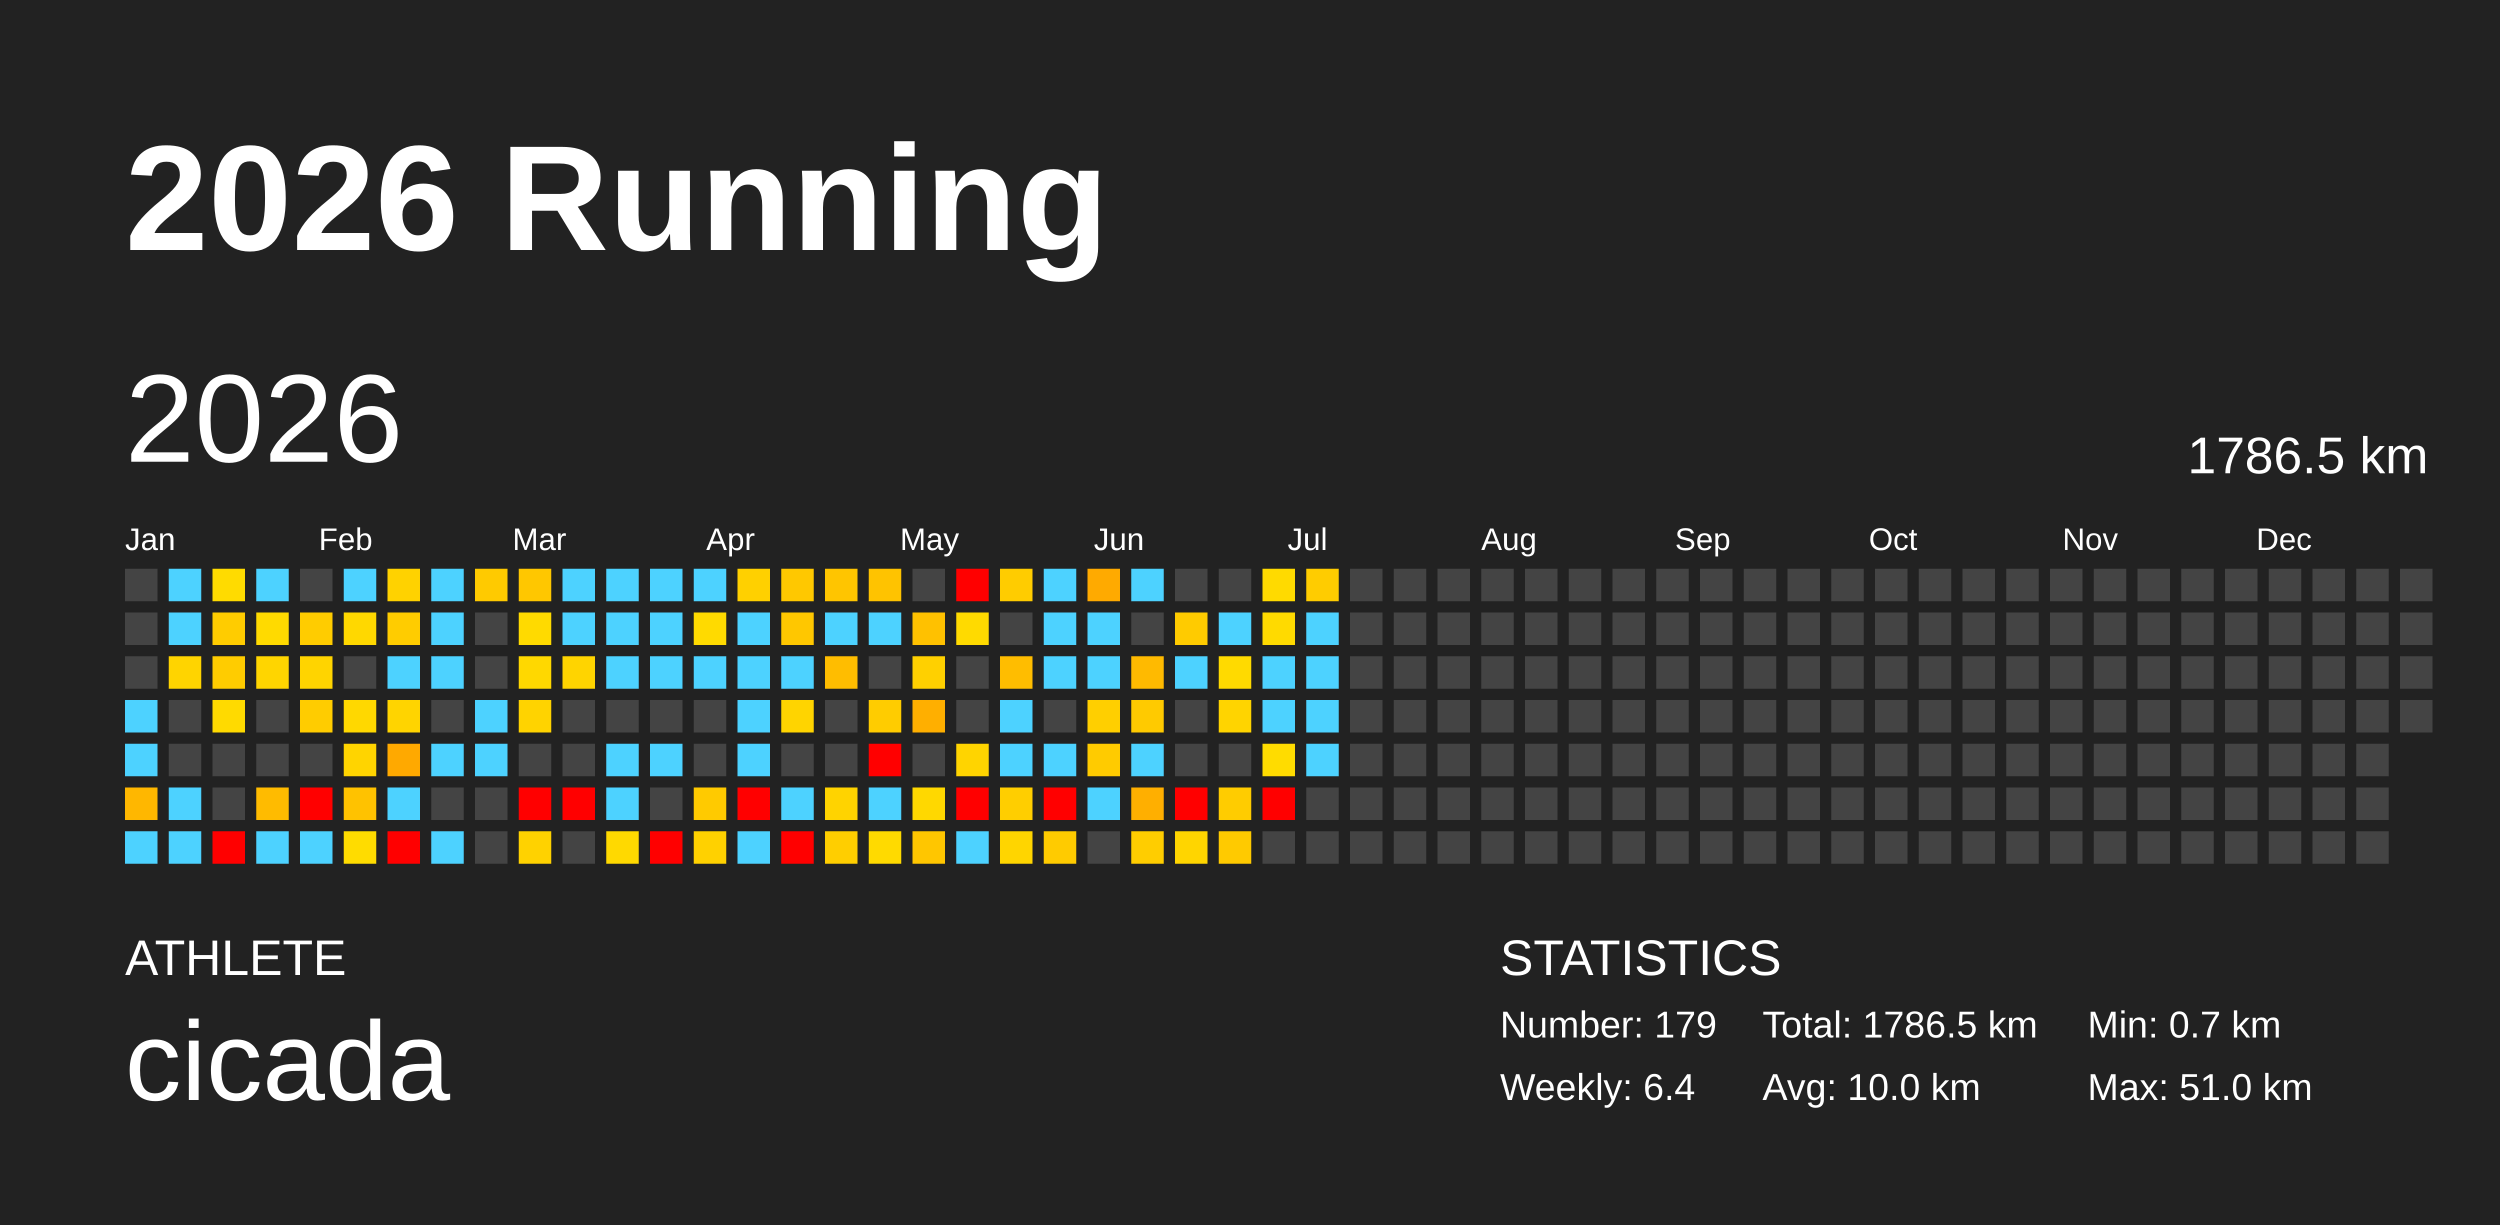
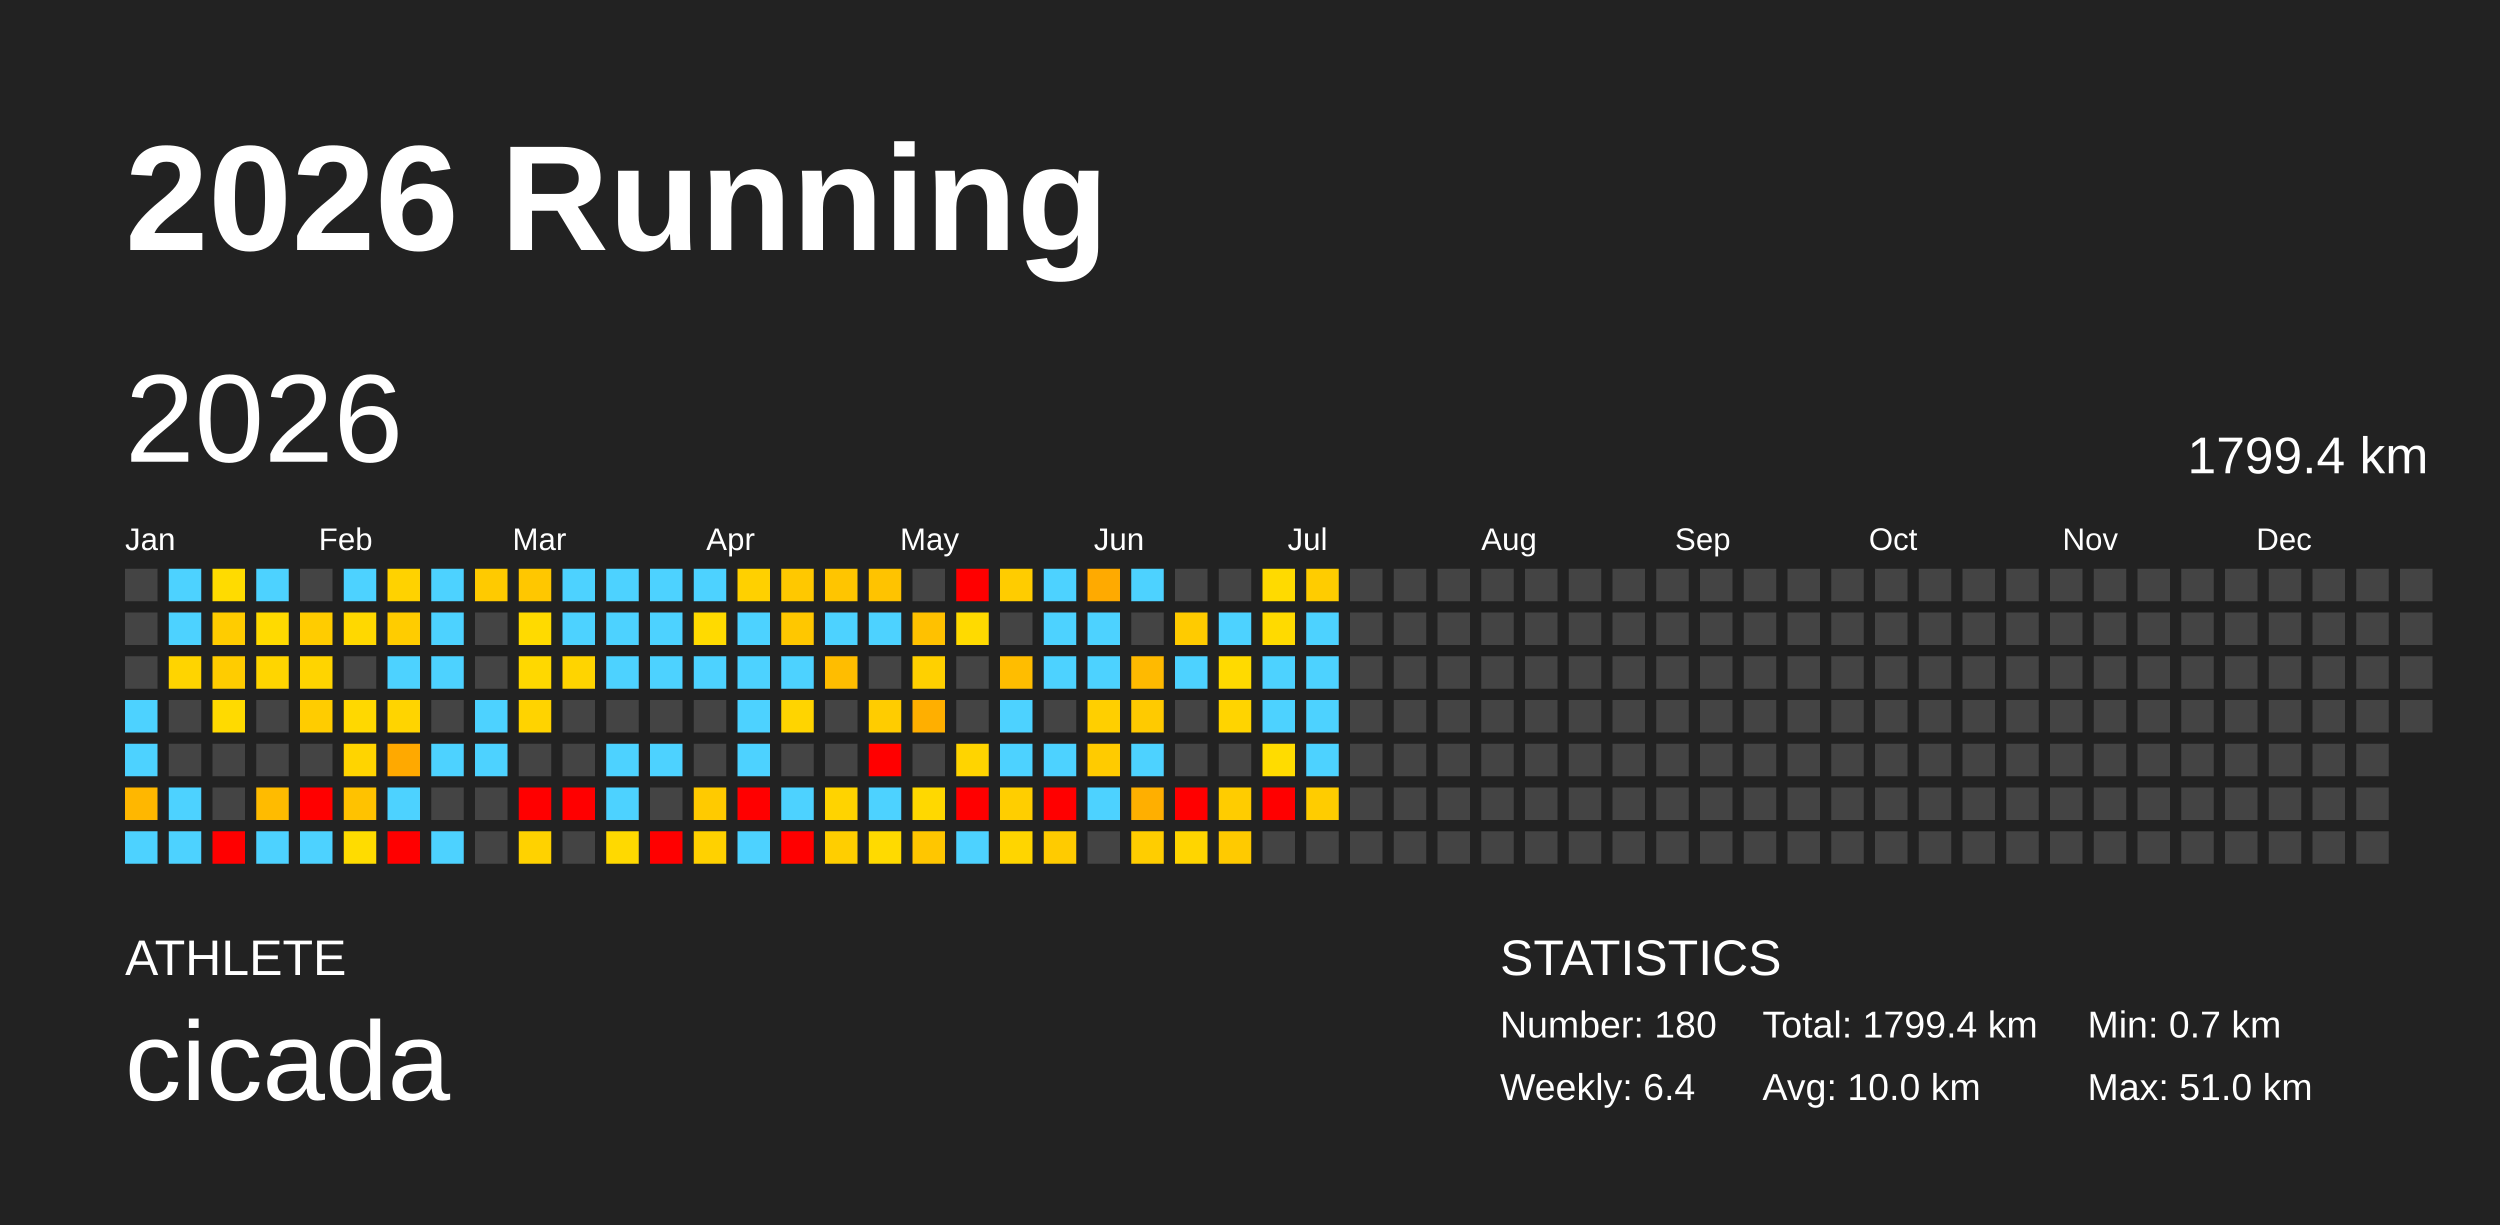
<svg xmlns="http://www.w3.org/2000/svg" baseProfile="full" height="98mm" version="1.1" viewBox="0,0,200,98" width="200mm">
  <defs />
  <rect fill="#222222" height="98" width="200" x="0" y="0" />
  <text fill="#FFFFFF" style="font-size:12px; font-family:Arial; font-weight:bold;" x="10" y="20">2026 Running</text>
  <text fill="#FFFFFF" style="font-size:4px; font-family:Arial" x="10" y="78">ATHLETE</text>
  <text fill="#FFFFFF" style="font-size:9px; font-family:Arial" x="10" y="88">cicada</text>
  <text fill="#FFFFFF" style="font-size:4px; font-family:Arial" x="120" y="78">STATISTICS</text>
-   <text fill="#FFFFFF" style="font-size:3px; font-family:Arial" x="120" y="83">Number: 179</text>
+   <text fill="#FFFFFF" style="font-size:3px; font-family:Arial" x="120" y="83">Number: 180</text>
  <text fill="#FFFFFF" style="font-size:3px; font-family:Arial" x="120" y="88">Weekly: 6.4</text>
-   <text fill="#FFFFFF" style="font-size:3px; font-family:Arial" x="141" y="83">Total: 1786.5 km</text>
+   <text fill="#FFFFFF" style="font-size:3px; font-family:Arial" x="141" y="83">Total: 1799.4 km</text>
  <text fill="#FFFFFF" style="font-size:3px; font-family:Arial" x="141" y="88">Avg: 10.0 km</text>
  <text fill="#FFFFFF" style="font-size:3px; font-family:Arial" x="167" y="83">Min: 0.7 km</text>
  <text fill="#FFFFFF" style="font-size:3px; font-family:Arial" x="167" y="88">Max: 51.0 km</text>
  <text dominant-baseline="hanging" fill="#FFFFFF" style="font-size:10.0px; font-family:Arial;" x="10" y="30">2026</text>
-   <text dominant-baseline="hanging" fill="#FFFFFF" style="font-size:4.125px; font-family:Arial;" x="175" y="35">1786.5 km</text>
+   <text dominant-baseline="hanging" fill="#FFFFFF" style="font-size:4.125px; font-family:Arial;" x="175" y="35">1799.4 km</text>
  <text fill="#FFFFFF" style="font-size:2.5px; font-family:Arial" x="10.0" y="44">Jan</text>
  <text fill="#FFFFFF" style="font-size:2.5px; font-family:Arial" x="25.5" y="44">Feb</text>
  <text fill="#FFFFFF" style="font-size:2.5px; font-family:Arial" x="41.0" y="44">Mar</text>
  <text fill="#FFFFFF" style="font-size:2.5px; font-family:Arial" x="56.5" y="44">Apr</text>
  <text fill="#FFFFFF" style="font-size:2.5px; font-family:Arial" x="72.0" y="44">May</text>
  <text fill="#FFFFFF" style="font-size:2.5px; font-family:Arial" x="87.5" y="44">Jun</text>
  <text fill="#FFFFFF" style="font-size:2.5px; font-family:Arial" x="103.0" y="44">Jul</text>
  <text fill="#FFFFFF" style="font-size:2.5px; font-family:Arial" x="118.5" y="44">Aug</text>
  <text fill="#FFFFFF" style="font-size:2.5px; font-family:Arial" x="134.0" y="44">Sep</text>
  <text fill="#FFFFFF" style="font-size:2.5px; font-family:Arial" x="149.5" y="44">Oct</text>
  <text fill="#FFFFFF" style="font-size:2.5px; font-family:Arial" x="165.0" y="44">Nov</text>
  <text fill="#FFFFFF" style="font-size:2.5px; font-family:Arial" x="180.5" y="44">Dec</text>
  <rect fill="#444444" height="2.6" width="2.6" x="10.0" y="45.5" />
  <rect fill="#444444" height="2.6" width="2.6" x="10.0" y="49.0" />
  <rect fill="#444444" height="2.6" width="2.6" x="10.0" y="52.5" />
  <rect fill="#4dd2ff" height="2.6" width="2.6" x="10.0" y="56.0" />
  <rect fill="#4dd2ff" height="2.6" width="2.6" x="10.0" y="59.5" />
  <rect fill="#ffb700" height="2.6" width="2.6" x="10.0" y="63.0" />
  <rect fill="#4dd2ff" height="2.6" width="2.6" x="10.0" y="66.5" />
  <rect fill="#4dd2ff" height="2.6" width="2.6" x="13.5" y="45.5" />
  <rect fill="#4dd2ff" height="2.6" width="2.6" x="13.5" y="49.0" />
  <rect fill="#ffd400" height="2.6" width="2.6" x="13.5" y="52.5" />
  <rect fill="#444444" height="2.6" width="2.6" x="13.5" y="56.0" />
  <rect fill="#444444" height="2.6" width="2.6" x="13.5" y="59.5" />
  <rect fill="#4dd2ff" height="2.6" width="2.6" x="13.5" y="63.0" />
  <rect fill="#4dd2ff" height="2.6" width="2.6" x="13.5" y="66.5" />
  <rect fill="#ffdb00" height="2.6" width="2.6" x="17.0" y="45.5" />
  <rect fill="#ffcc00" height="2.6" width="2.6" x="17.0" y="49.0" />
  <rect fill="#ffcc00" height="2.6" width="2.6" x="17.0" y="52.5" />
  <rect fill="#ffda00" height="2.6" width="2.6" x="17.0" y="56.0" />
  <rect fill="#444444" height="2.6" width="2.6" x="17.0" y="59.5" />
  <rect fill="#444444" height="2.6" width="2.6" x="17.0" y="63.0" />
  <rect fill="red" height="2.6" width="2.6" x="17.0" y="66.5" />
  <rect fill="#4dd2ff" height="2.6" width="2.6" x="20.5" y="45.5" />
  <rect fill="#ffda00" height="2.6" width="2.6" x="20.5" y="49.0" />
  <rect fill="#ffd500" height="2.6" width="2.6" x="20.5" y="52.5" />
  <rect fill="#444444" height="2.6" width="2.6" x="20.5" y="56.0" />
  <rect fill="#444444" height="2.6" width="2.6" x="20.5" y="59.5" />
  <rect fill="#ffbb00" height="2.6" width="2.6" x="20.5" y="63.0" />
  <rect fill="#4dd2ff" height="2.6" width="2.6" x="20.5" y="66.5" />
  <rect fill="#444444" height="2.6" width="2.6" x="24.0" y="45.5" />
  <rect fill="#ffcc00" height="2.6" width="2.6" x="24.0" y="49.0" />
  <rect fill="#ffd400" height="2.6" width="2.6" x="24.0" y="52.5" />
  <rect fill="#ffcc00" height="2.6" width="2.6" x="24.0" y="56.0" />
  <rect fill="#444444" height="2.6" width="2.6" x="24.0" y="59.5" />
  <rect fill="red" height="2.6" width="2.6" x="24.0" y="63.0" />
  <rect fill="#4dd2ff" height="2.6" width="2.6" x="24.0" y="66.5" />
  <rect fill="#4dd2ff" height="2.6" width="2.6" x="27.5" y="45.5" />
  <rect fill="#ffd800" height="2.6" width="2.6" x="27.5" y="49.0" />
  <rect fill="#444444" height="2.6" width="2.6" x="27.5" y="52.5" />
  <rect fill="#ffd800" height="2.6" width="2.6" x="27.5" y="56.0" />
  <rect fill="#ffd400" height="2.6" width="2.6" x="27.5" y="59.5" />
  <rect fill="#ffc200" height="2.6" width="2.6" x="27.5" y="63.0" />
  <rect fill="#ffdc00" height="2.6" width="2.6" x="27.5" y="66.5" />
  <rect fill="#ffd200" height="2.6" width="2.6" x="31.0" y="45.5" />
  <rect fill="#ffcc00" height="2.6" width="2.6" x="31.0" y="49.0" />
  <rect fill="#4dd2ff" height="2.6" width="2.6" x="31.0" y="52.5" />
  <rect fill="#ffd400" height="2.6" width="2.6" x="31.0" y="56.0" />
  <rect fill="#ffa900" height="2.6" width="2.6" x="31.0" y="59.5" />
  <rect fill="#4dd2ff" height="2.6" width="2.6" x="31.0" y="63.0" />
  <rect fill="red" height="2.6" width="2.6" x="31.0" y="66.5" />
  <rect fill="#4dd2ff" height="2.6" width="2.6" x="34.5" y="45.5" />
  <rect fill="#4dd2ff" height="2.6" width="2.6" x="34.5" y="49.0" />
  <rect fill="#4dd2ff" height="2.6" width="2.6" x="34.5" y="52.5" />
  <rect fill="#444444" height="2.6" width="2.6" x="34.5" y="56.0" />
  <rect fill="#4dd2ff" height="2.6" width="2.6" x="34.5" y="59.5" />
  <rect fill="#444444" height="2.6" width="2.6" x="34.5" y="63.0" />
  <rect fill="#4dd2ff" height="2.6" width="2.6" x="34.5" y="66.5" />
  <rect fill="#ffca00" height="2.6" width="2.6" x="38.0" y="45.5" />
  <rect fill="#444444" height="2.6" width="2.6" x="38.0" y="49.0" />
  <rect fill="#444444" height="2.6" width="2.6" x="38.0" y="52.5" />
  <rect fill="#4dd2ff" height="2.6" width="2.6" x="38.0" y="56.0" />
  <rect fill="#4dd2ff" height="2.6" width="2.6" x="38.0" y="59.5" />
  <rect fill="#444444" height="2.6" width="2.6" x="38.0" y="63.0" />
  <rect fill="#444444" height="2.6" width="2.6" x="38.0" y="66.5" />
  <rect fill="#ffc700" height="2.6" width="2.6" x="41.5" y="45.5" />
  <rect fill="#ffda00" height="2.6" width="2.6" x="41.5" y="49.0" />
  <rect fill="#ffd800" height="2.6" width="2.6" x="41.5" y="52.5" />
  <rect fill="#ffd300" height="2.6" width="2.6" x="41.5" y="56.0" />
  <rect fill="#444444" height="2.6" width="2.6" x="41.5" y="59.5" />
  <rect fill="red" height="2.6" width="2.6" x="41.5" y="63.0" />
  <rect fill="#ffd200" height="2.6" width="2.6" x="41.5" y="66.5" />
  <rect fill="#4dd2ff" height="2.6" width="2.6" x="45.0" y="45.5" />
  <rect fill="#4dd2ff" height="2.6" width="2.6" x="45.0" y="49.0" />
  <rect fill="#ffd400" height="2.6" width="2.6" x="45.0" y="52.5" />
  <rect fill="#444444" height="2.6" width="2.6" x="45.0" y="56.0" />
  <rect fill="#444444" height="2.6" width="2.6" x="45.0" y="59.5" />
  <rect fill="red" height="2.6" width="2.6" x="45.0" y="63.0" />
  <rect fill="#444444" height="2.6" width="2.6" x="45.0" y="66.5" />
  <rect fill="#4dd2ff" height="2.6" width="2.6" x="48.5" y="45.5" />
  <rect fill="#4dd2ff" height="2.6" width="2.6" x="48.5" y="49.0" />
  <rect fill="#4dd2ff" height="2.6" width="2.6" x="48.5" y="52.5" />
  <rect fill="#444444" height="2.6" width="2.6" x="48.5" y="56.0" />
  <rect fill="#4dd2ff" height="2.6" width="2.6" x="48.5" y="59.5" />
  <rect fill="#4dd2ff" height="2.6" width="2.6" x="48.5" y="63.0" />
  <rect fill="#ffd900" height="2.6" width="2.6" x="48.5" y="66.5" />
  <rect fill="#4dd2ff" height="2.6" width="2.6" x="52.0" y="45.5" />
  <rect fill="#4dd2ff" height="2.6" width="2.6" x="52.0" y="49.0" />
  <rect fill="#4dd2ff" height="2.6" width="2.6" x="52.0" y="52.5" />
  <rect fill="#444444" height="2.6" width="2.6" x="52.0" y="56.0" />
  <rect fill="#4dd2ff" height="2.6" width="2.6" x="52.0" y="59.5" />
  <rect fill="#444444" height="2.6" width="2.6" x="52.0" y="63.0" />
  <rect fill="red" height="2.6" width="2.6" x="52.0" y="66.5" />
  <rect fill="#4dd2ff" height="2.6" width="2.6" x="55.5" y="45.5" />
  <rect fill="#ffda00" height="2.6" width="2.6" x="55.5" y="49.0" />
  <rect fill="#4dd2ff" height="2.6" width="2.6" x="55.5" y="52.5" />
  <rect fill="#444444" height="2.6" width="2.6" x="55.5" y="56.0" />
  <rect fill="#444444" height="2.6" width="2.6" x="55.5" y="59.5" />
  <rect fill="#ffca00" height="2.6" width="2.6" x="55.5" y="63.0" />
  <rect fill="#ffd100" height="2.6" width="2.6" x="55.5" y="66.5" />
  <rect fill="#ffd000" height="2.6" width="2.6" x="59.0" y="45.5" />
  <rect fill="#4dd2ff" height="2.6" width="2.6" x="59.0" y="49.0" />
  <rect fill="#4dd2ff" height="2.6" width="2.6" x="59.0" y="52.5" />
  <rect fill="#4dd2ff" height="2.6" width="2.6" x="59.0" y="56.0" />
  <rect fill="#4dd2ff" height="2.6" width="2.6" x="59.0" y="59.5" />
  <rect fill="red" height="2.6" width="2.6" x="59.0" y="63.0" />
  <rect fill="#4dd2ff" height="2.6" width="2.6" x="59.0" y="66.5" />
  <rect fill="#ffc800" height="2.6" width="2.6" x="62.5" y="45.5" />
  <rect fill="#ffc700" height="2.6" width="2.6" x="62.5" y="49.0" />
  <rect fill="#4dd2ff" height="2.6" width="2.6" x="62.5" y="52.5" />
  <rect fill="#ffd400" height="2.6" width="2.6" x="62.5" y="56.0" />
  <rect fill="#444444" height="2.6" width="2.6" x="62.5" y="59.5" />
  <rect fill="#4dd2ff" height="2.6" width="2.6" x="62.5" y="63.0" />
  <rect fill="red" height="2.6" width="2.6" x="62.5" y="66.5" />
  <rect fill="#ffc500" height="2.6" width="2.6" x="66.0" y="45.5" />
  <rect fill="#4dd2ff" height="2.6" width="2.6" x="66.0" y="49.0" />
  <rect fill="#ffbd00" height="2.6" width="2.6" x="66.0" y="52.5" />
  <rect fill="#444444" height="2.6" width="2.6" x="66.0" y="56.0" />
  <rect fill="#444444" height="2.6" width="2.6" x="66.0" y="59.5" />
  <rect fill="#ffd300" height="2.6" width="2.6" x="66.0" y="63.0" />
  <rect fill="#ffce00" height="2.6" width="2.6" x="66.0" y="66.5" />
  <rect fill="#ffc300" height="2.6" width="2.6" x="69.5" y="45.5" />
  <rect fill="#4dd2ff" height="2.6" width="2.6" x="69.5" y="49.0" />
  <rect fill="#444444" height="2.6" width="2.6" x="69.5" y="52.5" />
  <rect fill="#ffcc00" height="2.6" width="2.6" x="69.5" y="56.0" />
  <rect fill="red" height="2.6" width="2.6" x="69.5" y="59.5" />
  <rect fill="#4dd2ff" height="2.6" width="2.6" x="69.5" y="63.0" />
  <rect fill="#ffda00" height="2.6" width="2.6" x="69.5" y="66.5" />
  <rect fill="#444444" height="2.6" width="2.6" x="73.0" y="45.5" />
  <rect fill="#ffc100" height="2.6" width="2.6" x="73.0" y="49.0" />
  <rect fill="#ffd000" height="2.6" width="2.6" x="73.0" y="52.5" />
  <rect fill="#ffaf00" height="2.6" width="2.6" x="73.0" y="56.0" />
  <rect fill="#444444" height="2.6" width="2.6" x="73.0" y="59.5" />
  <rect fill="#ffd800" height="2.6" width="2.6" x="73.0" y="63.0" />
  <rect fill="#ffc600" height="2.6" width="2.6" x="73.0" y="66.5" />
  <rect fill="red" height="2.6" width="2.6" x="76.5" y="45.5" />
  <rect fill="#ffda00" height="2.6" width="2.6" x="76.5" y="49.0" />
  <rect fill="#444444" height="2.6" width="2.6" x="76.5" y="52.5" />
  <rect fill="#444444" height="2.6" width="2.6" x="76.5" y="56.0" />
  <rect fill="#ffd400" height="2.6" width="2.6" x="76.5" y="59.5" />
  <rect fill="red" height="2.6" width="2.6" x="76.5" y="63.0" />
  <rect fill="#4dd2ff" height="2.6" width="2.6" x="76.5" y="66.5" />
  <rect fill="#ffcc00" height="2.6" width="2.6" x="80.0" y="45.5" />
  <rect fill="#444444" height="2.6" width="2.6" x="80.0" y="49.0" />
  <rect fill="#ffbd00" height="2.6" width="2.6" x="80.0" y="52.5" />
  <rect fill="#4dd2ff" height="2.6" width="2.6" x="80.0" y="56.0" />
  <rect fill="#4dd2ff" height="2.6" width="2.6" x="80.0" y="59.5" />
  <rect fill="#ffce00" height="2.6" width="2.6" x="80.0" y="63.0" />
  <rect fill="#ffd500" height="2.6" width="2.6" x="80.0" y="66.5" />
  <rect fill="#4dd2ff" height="2.6" width="2.6" x="83.5" y="45.5" />
  <rect fill="#4dd2ff" height="2.6" width="2.6" x="83.5" y="49.0" />
  <rect fill="#4dd2ff" height="2.6" width="2.6" x="83.5" y="52.5" />
  <rect fill="#444444" height="2.6" width="2.6" x="83.5" y="56.0" />
  <rect fill="#4dd2ff" height="2.6" width="2.6" x="83.5" y="59.5" />
  <rect fill="red" height="2.6" width="2.6" x="83.5" y="63.0" />
  <rect fill="#ffcb00" height="2.6" width="2.6" x="83.5" y="66.5" />
  <rect fill="#ffaa00" height="2.6" width="2.6" x="87.0" y="45.5" />
  <rect fill="#4dd2ff" height="2.6" width="2.6" x="87.0" y="49.0" />
  <rect fill="#4dd2ff" height="2.6" width="2.6" x="87.0" y="52.5" />
  <rect fill="#ffcf00" height="2.6" width="2.6" x="87.0" y="56.0" />
  <rect fill="#ffcb00" height="2.6" width="2.6" x="87.0" y="59.5" />
  <rect fill="#4dd2ff" height="2.6" width="2.6" x="87.0" y="63.0" />
  <rect fill="#444444" height="2.6" width="2.6" x="87.0" y="66.5" />
  <rect fill="#4dd2ff" height="2.6" width="2.6" x="90.5" y="45.5" />
  <rect fill="#444444" height="2.6" width="2.6" x="90.5" y="49.0" />
  <rect fill="#ffba00" height="2.6" width="2.6" x="90.5" y="52.5" />
  <rect fill="#ffca00" height="2.6" width="2.6" x="90.5" y="56.0" />
  <rect fill="#4dd2ff" height="2.6" width="2.6" x="90.5" y="59.5" />
  <rect fill="#ffaf00" height="2.6" width="2.6" x="90.5" y="63.0" />
  <rect fill="#ffcd00" height="2.6" width="2.6" x="90.5" y="66.5" />
  <rect fill="#444444" height="2.6" width="2.6" x="94.0" y="45.5" />
  <rect fill="#ffcb00" height="2.6" width="2.6" x="94.0" y="49.0" />
  <rect fill="#4dd2ff" height="2.6" width="2.6" x="94.0" y="52.5" />
  <rect fill="#444444" height="2.6" width="2.6" x="94.0" y="56.0" />
  <rect fill="#444444" height="2.6" width="2.6" x="94.0" y="59.5" />
  <rect fill="red" height="2.6" width="2.6" x="94.0" y="63.0" />
  <rect fill="#ffd500" height="2.6" width="2.6" x="94.0" y="66.5" />
  <rect fill="#444444" height="2.6" width="2.6" x="97.5" y="45.5" />
  <rect fill="#4dd2ff" height="2.6" width="2.6" x="97.5" y="49.0" />
  <rect fill="#ffda00" height="2.6" width="2.6" x="97.5" y="52.5" />
  <rect fill="#ffd400" height="2.6" width="2.6" x="97.5" y="56.0" />
  <rect fill="#444444" height="2.6" width="2.6" x="97.5" y="59.5" />
  <rect fill="#ffcc00" height="2.6" width="2.6" x="97.5" y="63.0" />
  <rect fill="#ffca00" height="2.6" width="2.6" x="97.5" y="66.5" />
  <rect fill="#ffda00" height="2.6" width="2.6" x="101.0" y="45.5" />
  <rect fill="#ffda00" height="2.6" width="2.6" x="101.0" y="49.0" />
  <rect fill="#4dd2ff" height="2.6" width="2.6" x="101.0" y="52.5" />
  <rect fill="#4dd2ff" height="2.6" width="2.6" x="101.0" y="56.0" />
  <rect fill="#ffdc00" height="2.6" width="2.6" x="101.0" y="59.5" />
  <rect fill="red" height="2.6" width="2.6" x="101.0" y="63.0" />
  <rect fill="#444444" height="2.6" width="2.6" x="101.0" y="66.5" />
  <rect fill="#ffcc00" height="2.6" width="2.6" x="104.5" y="45.5" />
  <rect fill="#4dd2ff" height="2.6" width="2.6" x="104.5" y="49.0" />
  <rect fill="#4dd2ff" height="2.6" width="2.6" x="104.5" y="52.5" />
  <rect fill="#4dd2ff" height="2.6" width="2.6" x="104.5" y="56.0" />
  <rect fill="#4dd2ff" height="2.6" width="2.6" x="104.5" y="59.5" />
-   <rect fill="#444444" height="2.6" width="2.6" x="104.5" y="63.0" />
+   <rect fill="#ffcc00" height="2.6" width="2.6" x="104.5" y="63.0" />
  <rect fill="#444444" height="2.6" width="2.6" x="104.5" y="66.5" />
  <rect fill="#444444" height="2.6" width="2.6" x="108.0" y="45.5" />
  <rect fill="#444444" height="2.6" width="2.6" x="108.0" y="49.0" />
  <rect fill="#444444" height="2.6" width="2.6" x="108.0" y="52.5" />
  <rect fill="#444444" height="2.6" width="2.6" x="108.0" y="56.0" />
  <rect fill="#444444" height="2.6" width="2.6" x="108.0" y="59.5" />
  <rect fill="#444444" height="2.6" width="2.6" x="108.0" y="63.0" />
  <rect fill="#444444" height="2.6" width="2.6" x="108.0" y="66.5" />
  <rect fill="#444444" height="2.6" width="2.6" x="111.5" y="45.5" />
  <rect fill="#444444" height="2.6" width="2.6" x="111.5" y="49.0" />
  <rect fill="#444444" height="2.6" width="2.6" x="111.5" y="52.5" />
  <rect fill="#444444" height="2.6" width="2.6" x="111.5" y="56.0" />
  <rect fill="#444444" height="2.6" width="2.6" x="111.5" y="59.5" />
  <rect fill="#444444" height="2.6" width="2.6" x="111.5" y="63.0" />
  <rect fill="#444444" height="2.6" width="2.6" x="111.5" y="66.5" />
  <rect fill="#444444" height="2.6" width="2.6" x="115.0" y="45.5" />
  <rect fill="#444444" height="2.6" width="2.6" x="115.0" y="49.0" />
  <rect fill="#444444" height="2.6" width="2.6" x="115.0" y="52.5" />
  <rect fill="#444444" height="2.6" width="2.6" x="115.0" y="56.0" />
  <rect fill="#444444" height="2.6" width="2.6" x="115.0" y="59.5" />
  <rect fill="#444444" height="2.6" width="2.6" x="115.0" y="63.0" />
  <rect fill="#444444" height="2.6" width="2.6" x="115.0" y="66.5" />
  <rect fill="#444444" height="2.6" width="2.6" x="118.5" y="45.5" />
  <rect fill="#444444" height="2.6" width="2.6" x="118.5" y="49.0" />
  <rect fill="#444444" height="2.6" width="2.6" x="118.5" y="52.5" />
  <rect fill="#444444" height="2.6" width="2.6" x="118.5" y="56.0" />
  <rect fill="#444444" height="2.6" width="2.6" x="118.5" y="59.5" />
  <rect fill="#444444" height="2.6" width="2.6" x="118.5" y="63.0" />
  <rect fill="#444444" height="2.6" width="2.6" x="118.5" y="66.5" />
  <rect fill="#444444" height="2.6" width="2.6" x="122.0" y="45.5" />
  <rect fill="#444444" height="2.6" width="2.6" x="122.0" y="49.0" />
  <rect fill="#444444" height="2.6" width="2.6" x="122.0" y="52.5" />
  <rect fill="#444444" height="2.6" width="2.6" x="122.0" y="56.0" />
  <rect fill="#444444" height="2.6" width="2.6" x="122.0" y="59.5" />
  <rect fill="#444444" height="2.6" width="2.6" x="122.0" y="63.0" />
  <rect fill="#444444" height="2.6" width="2.6" x="122.0" y="66.5" />
  <rect fill="#444444" height="2.6" width="2.6" x="125.5" y="45.5" />
  <rect fill="#444444" height="2.6" width="2.6" x="125.5" y="49.0" />
  <rect fill="#444444" height="2.6" width="2.6" x="125.5" y="52.5" />
  <rect fill="#444444" height="2.6" width="2.6" x="125.5" y="56.0" />
  <rect fill="#444444" height="2.6" width="2.6" x="125.5" y="59.5" />
  <rect fill="#444444" height="2.6" width="2.6" x="125.5" y="63.0" />
  <rect fill="#444444" height="2.6" width="2.6" x="125.5" y="66.5" />
  <rect fill="#444444" height="2.6" width="2.6" x="129.0" y="45.5" />
  <rect fill="#444444" height="2.6" width="2.6" x="129.0" y="49.0" />
  <rect fill="#444444" height="2.6" width="2.6" x="129.0" y="52.5" />
  <rect fill="#444444" height="2.6" width="2.6" x="129.0" y="56.0" />
  <rect fill="#444444" height="2.6" width="2.6" x="129.0" y="59.5" />
  <rect fill="#444444" height="2.6" width="2.6" x="129.0" y="63.0" />
  <rect fill="#444444" height="2.6" width="2.6" x="129.0" y="66.5" />
  <rect fill="#444444" height="2.6" width="2.6" x="132.5" y="45.5" />
  <rect fill="#444444" height="2.6" width="2.6" x="132.5" y="49.0" />
  <rect fill="#444444" height="2.6" width="2.6" x="132.5" y="52.5" />
  <rect fill="#444444" height="2.6" width="2.6" x="132.5" y="56.0" />
  <rect fill="#444444" height="2.6" width="2.6" x="132.5" y="59.5" />
  <rect fill="#444444" height="2.6" width="2.6" x="132.5" y="63.0" />
  <rect fill="#444444" height="2.6" width="2.6" x="132.5" y="66.5" />
  <rect fill="#444444" height="2.6" width="2.6" x="136.0" y="45.5" />
  <rect fill="#444444" height="2.6" width="2.6" x="136.0" y="49.0" />
  <rect fill="#444444" height="2.6" width="2.6" x="136.0" y="52.5" />
  <rect fill="#444444" height="2.6" width="2.6" x="136.0" y="56.0" />
  <rect fill="#444444" height="2.6" width="2.6" x="136.0" y="59.5" />
  <rect fill="#444444" height="2.6" width="2.6" x="136.0" y="63.0" />
  <rect fill="#444444" height="2.6" width="2.6" x="136.0" y="66.5" />
  <rect fill="#444444" height="2.6" width="2.6" x="139.5" y="45.5" />
  <rect fill="#444444" height="2.6" width="2.6" x="139.5" y="49.0" />
  <rect fill="#444444" height="2.6" width="2.6" x="139.5" y="52.5" />
  <rect fill="#444444" height="2.6" width="2.6" x="139.5" y="56.0" />
  <rect fill="#444444" height="2.6" width="2.6" x="139.5" y="59.5" />
  <rect fill="#444444" height="2.6" width="2.6" x="139.5" y="63.0" />
  <rect fill="#444444" height="2.6" width="2.6" x="139.5" y="66.5" />
  <rect fill="#444444" height="2.6" width="2.6" x="143.0" y="45.5" />
  <rect fill="#444444" height="2.6" width="2.6" x="143.0" y="49.0" />
  <rect fill="#444444" height="2.6" width="2.6" x="143.0" y="52.5" />
  <rect fill="#444444" height="2.6" width="2.6" x="143.0" y="56.0" />
  <rect fill="#444444" height="2.6" width="2.6" x="143.0" y="59.5" />
  <rect fill="#444444" height="2.6" width="2.6" x="143.0" y="63.0" />
  <rect fill="#444444" height="2.6" width="2.6" x="143.0" y="66.5" />
  <rect fill="#444444" height="2.6" width="2.6" x="146.5" y="45.5" />
  <rect fill="#444444" height="2.6" width="2.6" x="146.5" y="49.0" />
  <rect fill="#444444" height="2.6" width="2.6" x="146.5" y="52.5" />
  <rect fill="#444444" height="2.6" width="2.6" x="146.5" y="56.0" />
  <rect fill="#444444" height="2.6" width="2.6" x="146.5" y="59.5" />
  <rect fill="#444444" height="2.6" width="2.6" x="146.5" y="63.0" />
  <rect fill="#444444" height="2.6" width="2.6" x="146.5" y="66.5" />
  <rect fill="#444444" height="2.6" width="2.6" x="150.0" y="45.5" />
  <rect fill="#444444" height="2.6" width="2.6" x="150.0" y="49.0" />
  <rect fill="#444444" height="2.6" width="2.6" x="150.0" y="52.5" />
  <rect fill="#444444" height="2.6" width="2.6" x="150.0" y="56.0" />
  <rect fill="#444444" height="2.6" width="2.6" x="150.0" y="59.5" />
  <rect fill="#444444" height="2.6" width="2.6" x="150.0" y="63.0" />
  <rect fill="#444444" height="2.6" width="2.6" x="150.0" y="66.5" />
  <rect fill="#444444" height="2.6" width="2.6" x="153.5" y="45.5" />
  <rect fill="#444444" height="2.6" width="2.6" x="153.5" y="49.0" />
  <rect fill="#444444" height="2.6" width="2.6" x="153.5" y="52.5" />
  <rect fill="#444444" height="2.6" width="2.6" x="153.5" y="56.0" />
  <rect fill="#444444" height="2.6" width="2.6" x="153.5" y="59.5" />
  <rect fill="#444444" height="2.6" width="2.6" x="153.5" y="63.0" />
  <rect fill="#444444" height="2.6" width="2.6" x="153.5" y="66.5" />
  <rect fill="#444444" height="2.6" width="2.6" x="157.0" y="45.5" />
  <rect fill="#444444" height="2.6" width="2.6" x="157.0" y="49.0" />
  <rect fill="#444444" height="2.6" width="2.6" x="157.0" y="52.5" />
  <rect fill="#444444" height="2.6" width="2.6" x="157.0" y="56.0" />
  <rect fill="#444444" height="2.6" width="2.6" x="157.0" y="59.5" />
  <rect fill="#444444" height="2.6" width="2.6" x="157.0" y="63.0" />
  <rect fill="#444444" height="2.6" width="2.6" x="157.0" y="66.5" />
  <rect fill="#444444" height="2.6" width="2.6" x="160.5" y="45.5" />
  <rect fill="#444444" height="2.6" width="2.6" x="160.5" y="49.0" />
  <rect fill="#444444" height="2.6" width="2.6" x="160.5" y="52.5" />
  <rect fill="#444444" height="2.6" width="2.6" x="160.5" y="56.0" />
  <rect fill="#444444" height="2.6" width="2.6" x="160.5" y="59.5" />
  <rect fill="#444444" height="2.6" width="2.6" x="160.5" y="63.0" />
  <rect fill="#444444" height="2.6" width="2.6" x="160.5" y="66.5" />
  <rect fill="#444444" height="2.6" width="2.6" x="164.0" y="45.5" />
  <rect fill="#444444" height="2.6" width="2.6" x="164.0" y="49.0" />
  <rect fill="#444444" height="2.6" width="2.6" x="164.0" y="52.5" />
  <rect fill="#444444" height="2.6" width="2.6" x="164.0" y="56.0" />
  <rect fill="#444444" height="2.6" width="2.6" x="164.0" y="59.5" />
  <rect fill="#444444" height="2.6" width="2.6" x="164.0" y="63.0" />
  <rect fill="#444444" height="2.6" width="2.6" x="164.0" y="66.5" />
  <rect fill="#444444" height="2.6" width="2.6" x="167.5" y="45.5" />
  <rect fill="#444444" height="2.6" width="2.6" x="167.5" y="49.0" />
  <rect fill="#444444" height="2.6" width="2.6" x="167.5" y="52.5" />
  <rect fill="#444444" height="2.6" width="2.6" x="167.5" y="56.0" />
  <rect fill="#444444" height="2.6" width="2.6" x="167.5" y="59.5" />
  <rect fill="#444444" height="2.6" width="2.6" x="167.5" y="63.0" />
  <rect fill="#444444" height="2.6" width="2.6" x="167.5" y="66.5" />
  <rect fill="#444444" height="2.6" width="2.6" x="171.0" y="45.5" />
  <rect fill="#444444" height="2.6" width="2.6" x="171.0" y="49.0" />
  <rect fill="#444444" height="2.6" width="2.6" x="171.0" y="52.5" />
  <rect fill="#444444" height="2.6" width="2.6" x="171.0" y="56.0" />
  <rect fill="#444444" height="2.6" width="2.6" x="171.0" y="59.5" />
  <rect fill="#444444" height="2.6" width="2.6" x="171.0" y="63.0" />
  <rect fill="#444444" height="2.6" width="2.6" x="171.0" y="66.5" />
  <rect fill="#444444" height="2.6" width="2.6" x="174.5" y="45.5" />
  <rect fill="#444444" height="2.6" width="2.6" x="174.5" y="49.0" />
  <rect fill="#444444" height="2.6" width="2.6" x="174.5" y="52.5" />
  <rect fill="#444444" height="2.6" width="2.6" x="174.5" y="56.0" />
  <rect fill="#444444" height="2.6" width="2.6" x="174.5" y="59.5" />
  <rect fill="#444444" height="2.6" width="2.6" x="174.5" y="63.0" />
  <rect fill="#444444" height="2.6" width="2.6" x="174.5" y="66.5" />
  <rect fill="#444444" height="2.6" width="2.6" x="178.0" y="45.5" />
  <rect fill="#444444" height="2.6" width="2.6" x="178.0" y="49.0" />
  <rect fill="#444444" height="2.6" width="2.6" x="178.0" y="52.5" />
  <rect fill="#444444" height="2.6" width="2.6" x="178.0" y="56.0" />
  <rect fill="#444444" height="2.6" width="2.6" x="178.0" y="59.5" />
  <rect fill="#444444" height="2.6" width="2.6" x="178.0" y="63.0" />
  <rect fill="#444444" height="2.6" width="2.6" x="178.0" y="66.5" />
  <rect fill="#444444" height="2.6" width="2.6" x="181.5" y="45.5" />
  <rect fill="#444444" height="2.6" width="2.6" x="181.5" y="49.0" />
  <rect fill="#444444" height="2.6" width="2.6" x="181.5" y="52.5" />
  <rect fill="#444444" height="2.6" width="2.6" x="181.5" y="56.0" />
  <rect fill="#444444" height="2.6" width="2.6" x="181.5" y="59.5" />
  <rect fill="#444444" height="2.6" width="2.6" x="181.5" y="63.0" />
  <rect fill="#444444" height="2.6" width="2.6" x="181.5" y="66.5" />
  <rect fill="#444444" height="2.6" width="2.6" x="185.0" y="45.5" />
  <rect fill="#444444" height="2.6" width="2.6" x="185.0" y="49.0" />
  <rect fill="#444444" height="2.6" width="2.6" x="185.0" y="52.5" />
  <rect fill="#444444" height="2.6" width="2.6" x="185.0" y="56.0" />
  <rect fill="#444444" height="2.6" width="2.6" x="185.0" y="59.5" />
  <rect fill="#444444" height="2.6" width="2.6" x="185.0" y="63.0" />
  <rect fill="#444444" height="2.6" width="2.6" x="185.0" y="66.5" />
  <rect fill="#444444" height="2.6" width="2.6" x="188.5" y="45.5" />
  <rect fill="#444444" height="2.6" width="2.6" x="188.5" y="49.0" />
  <rect fill="#444444" height="2.6" width="2.6" x="188.5" y="52.5" />
  <rect fill="#444444" height="2.6" width="2.6" x="188.5" y="56.0" />
  <rect fill="#444444" height="2.6" width="2.6" x="188.5" y="59.5" />
  <rect fill="#444444" height="2.6" width="2.6" x="188.5" y="63.0" />
  <rect fill="#444444" height="2.6" width="2.6" x="188.5" y="66.5" />
  <rect fill="#444444" height="2.6" width="2.6" x="192.0" y="45.5" />
  <rect fill="#444444" height="2.6" width="2.6" x="192.0" y="49.0" />
  <rect fill="#444444" height="2.6" width="2.6" x="192.0" y="52.5" />
  <rect fill="#444444" height="2.6" width="2.6" x="192.0" y="56.0" />
</svg>
